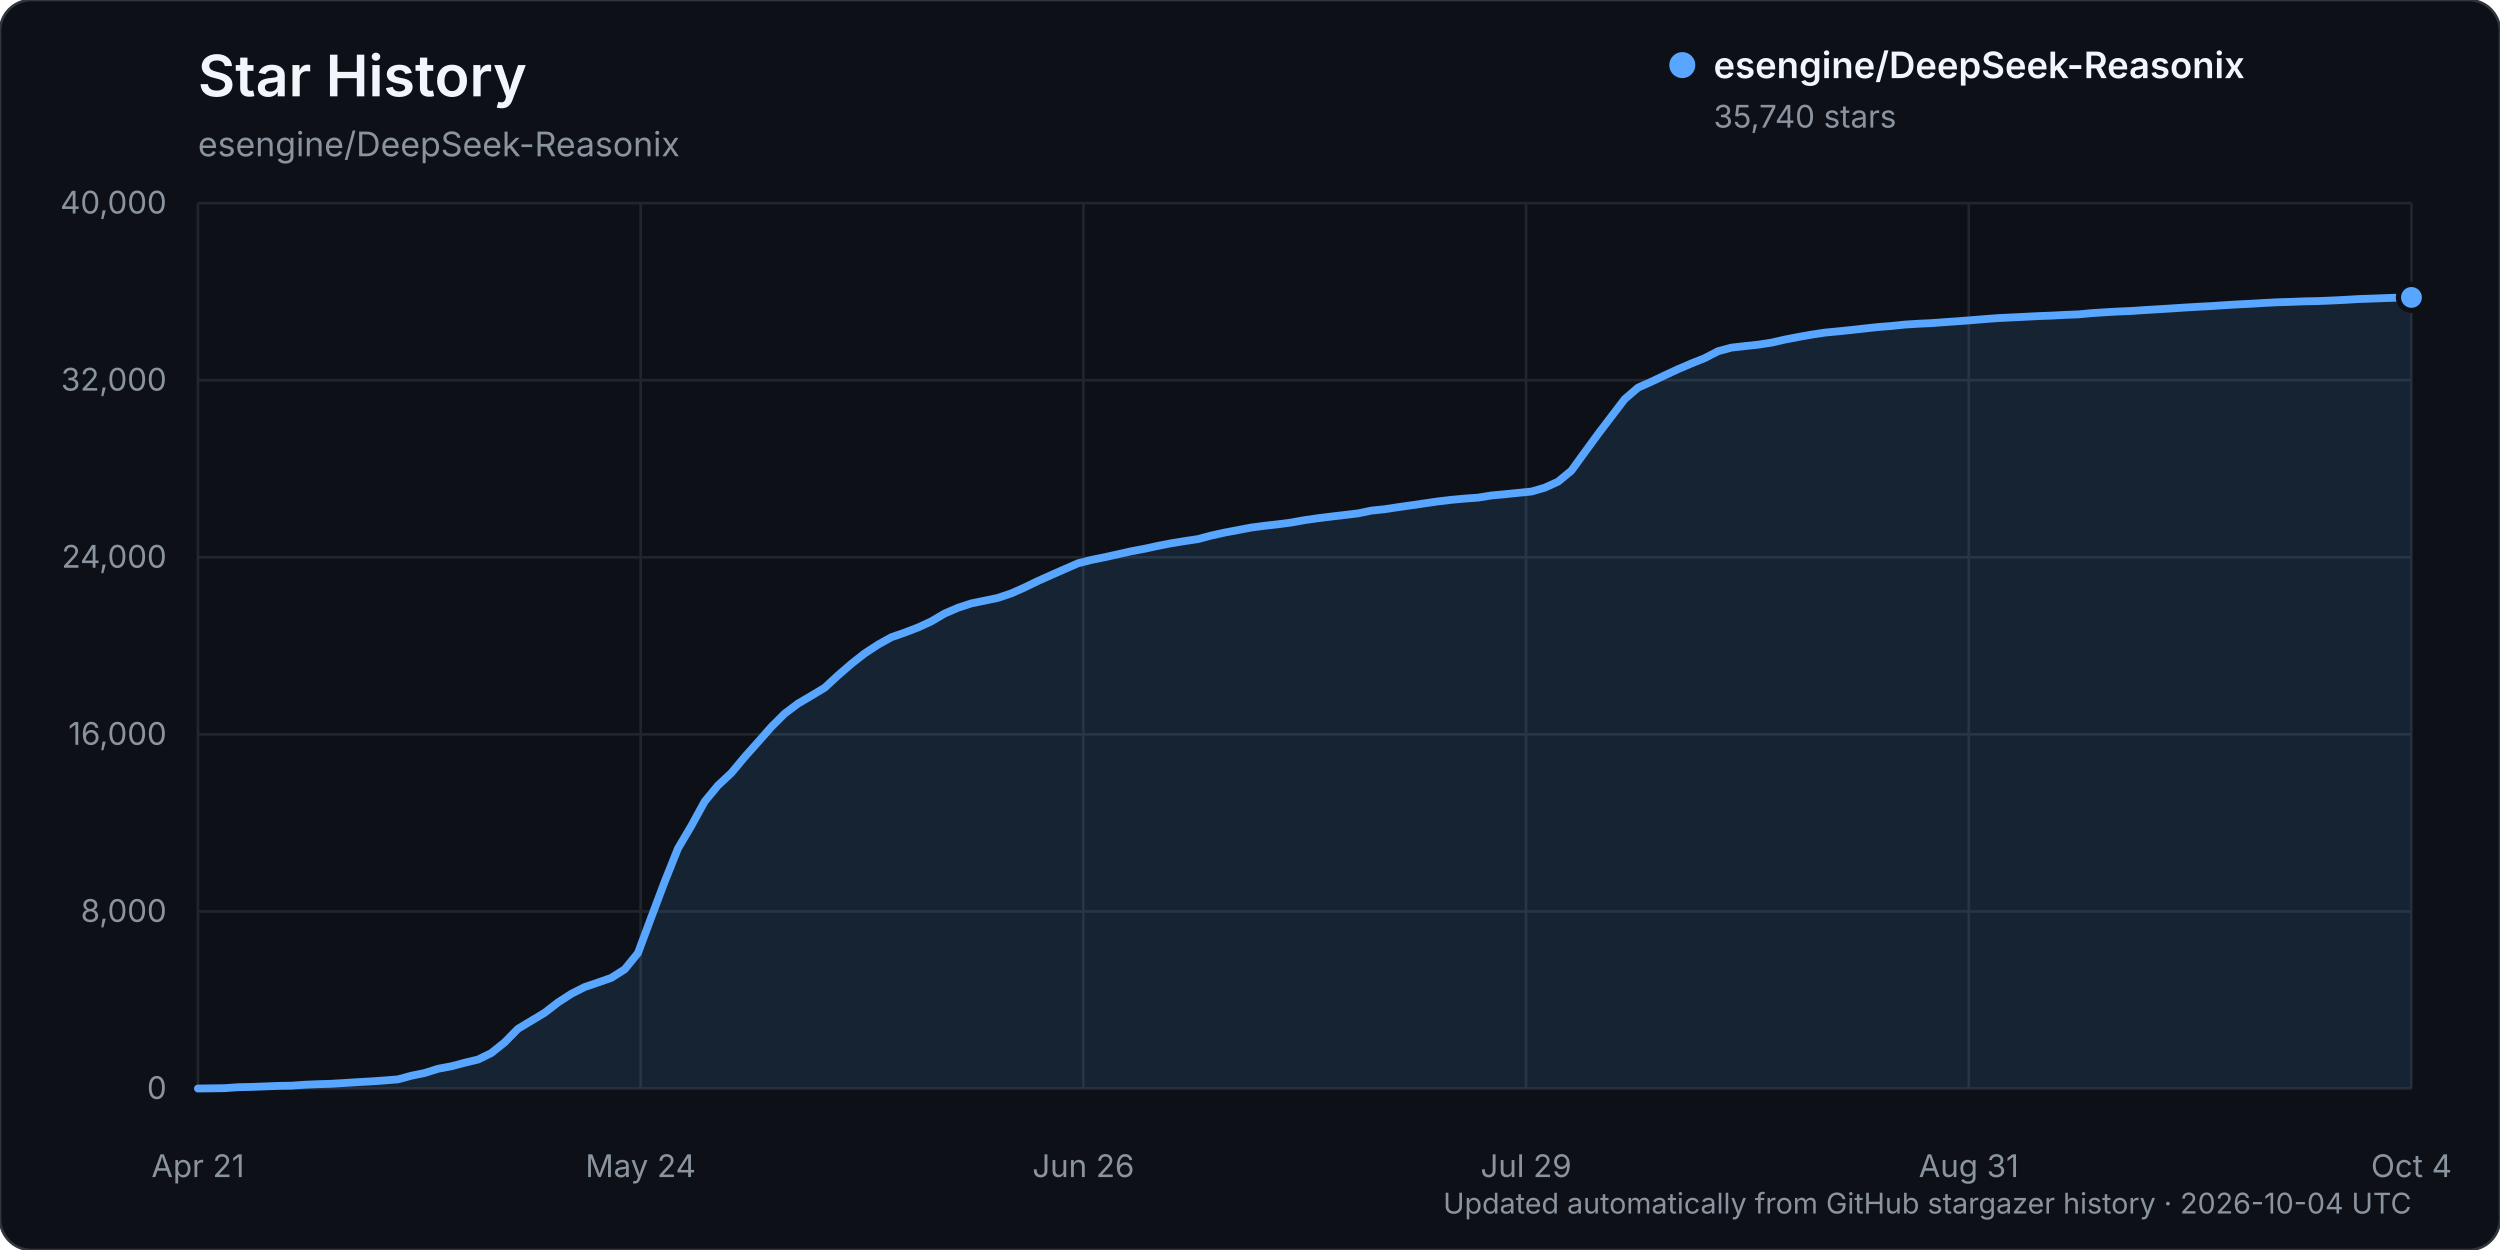
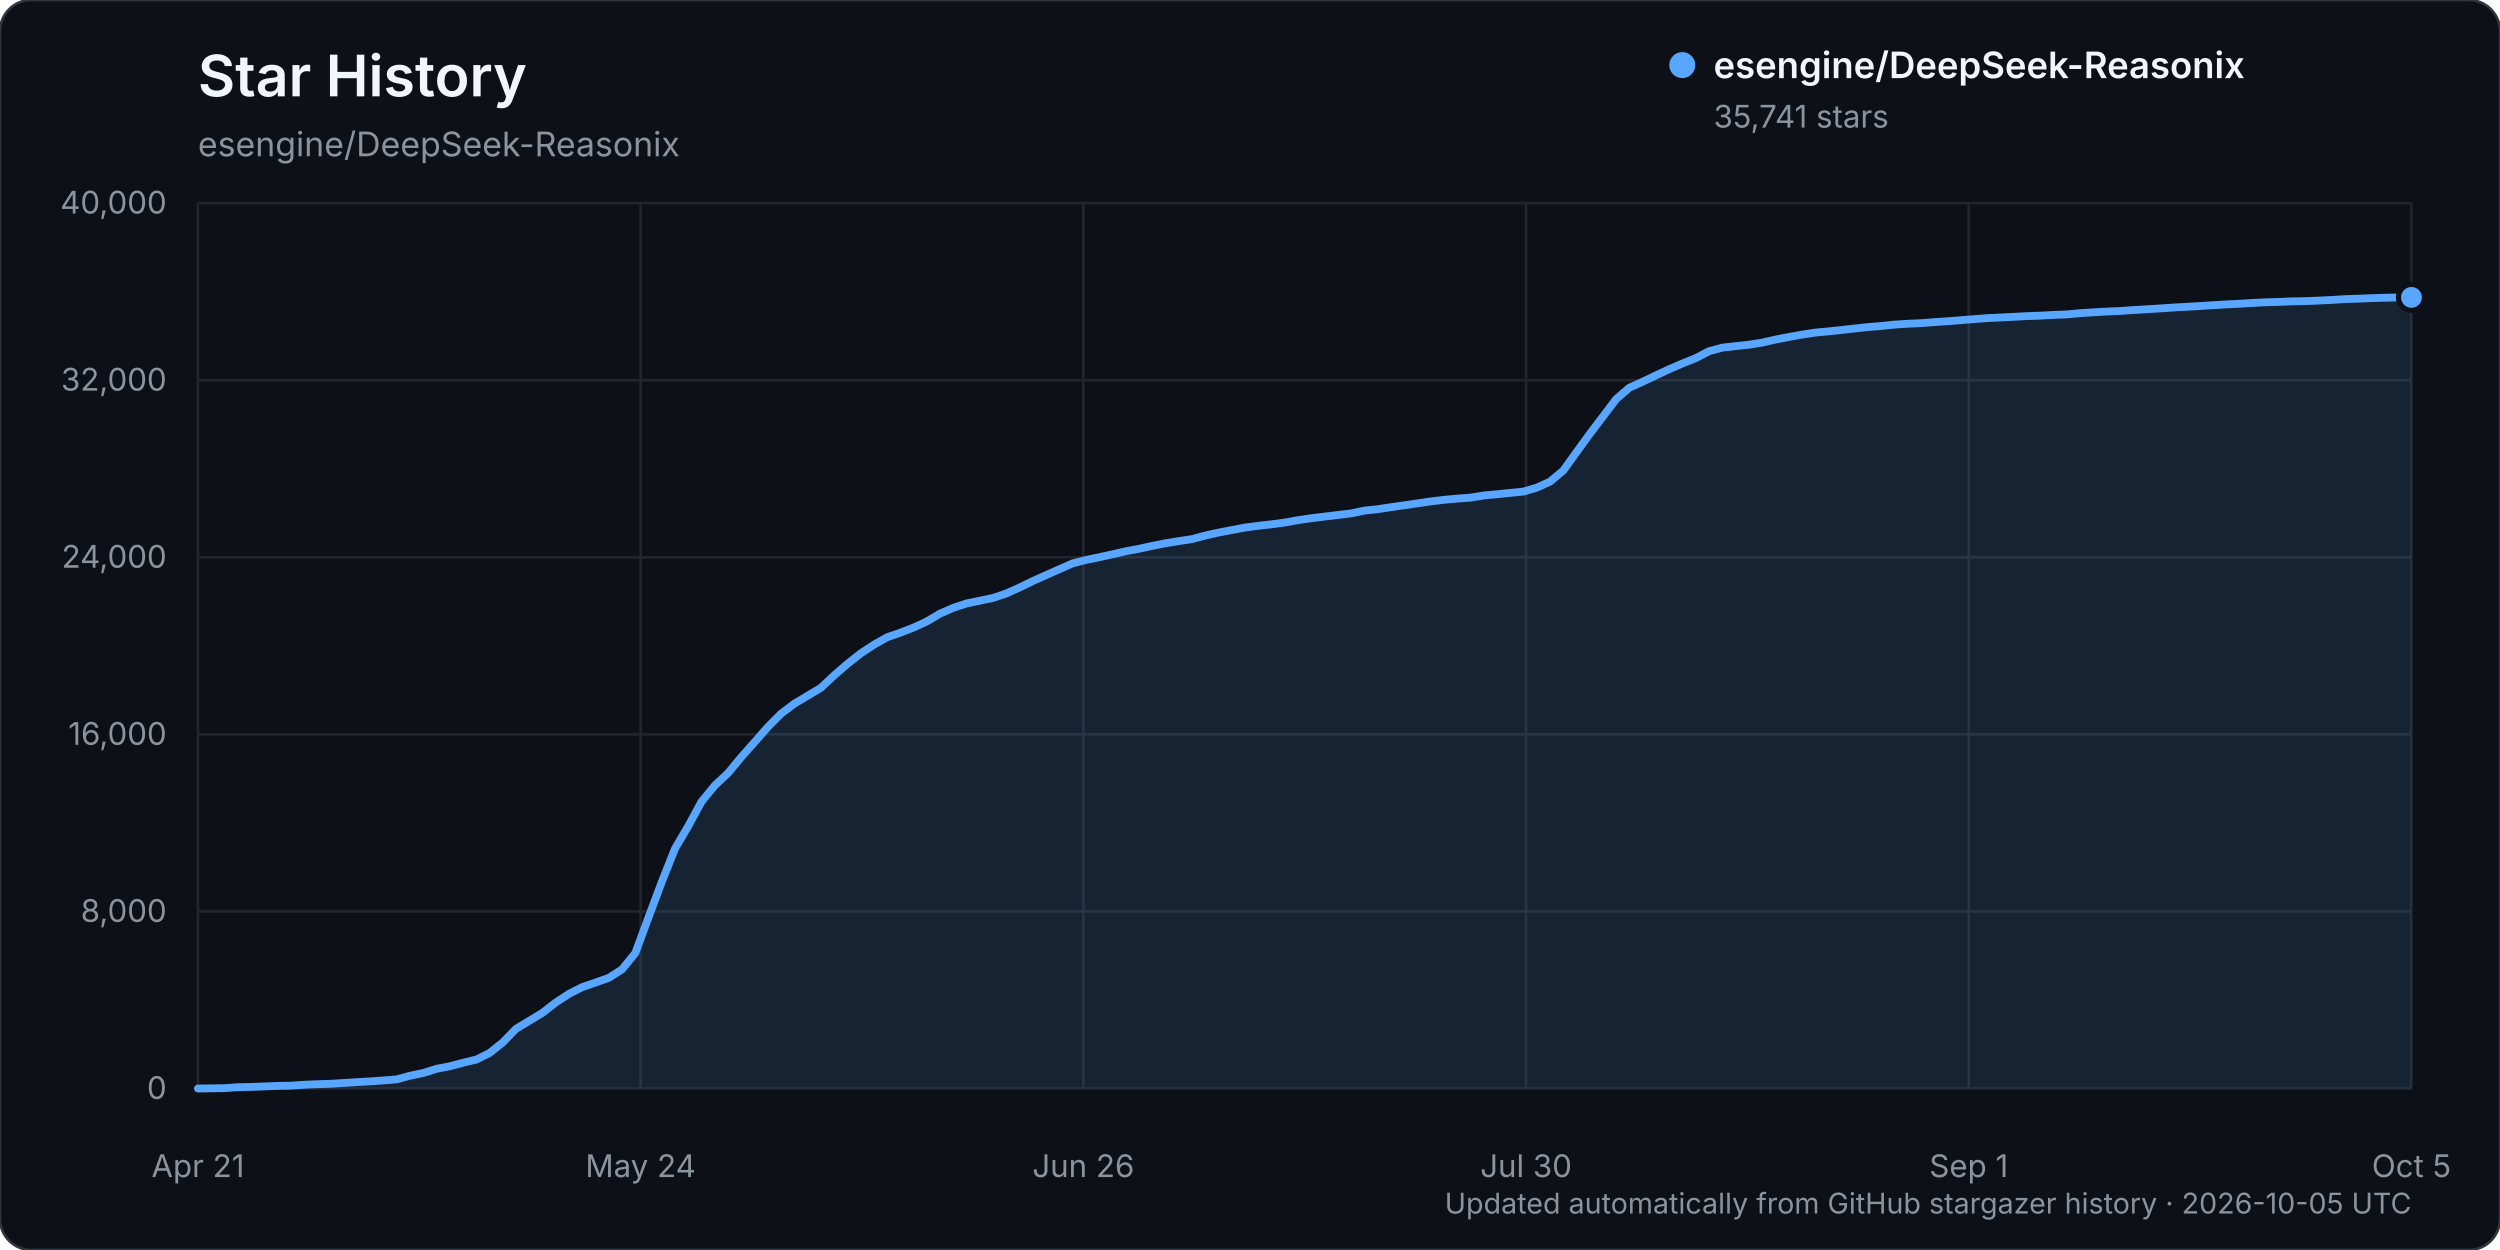
<svg xmlns="http://www.w3.org/2000/svg" width="960" height="480" viewBox="0 0 960 480" role="img" aria-labelledby="title description">
  <rect width="960" height="480" rx="12" fill="#0d1117" stroke="#30363d" />
  <text x="76" y="37" fill="#f0f6fc" font-family="-apple-system, BlinkMacSystemFont, 'Segoe UI', sans-serif" font-size="22" font-weight="600">Star History</text>
  <text x="76" y="60" fill="#8b949e" font-family="-apple-system, BlinkMacSystemFont, 'Segoe UI', sans-serif" font-size="13">esengine/DeepSeek-Reasonix</text>
  <g font-family="-apple-system, BlinkMacSystemFont, 'Segoe UI', sans-serif">
    <line x1="76" y1="418.00" x2="926" y2="418.00" stroke="#21262d" stroke-width="1" />
    <text x="64" y="422.00" text-anchor="end" fill="#8b949e" font-size="12">0</text>
    <line x1="76" y1="350.00" x2="926" y2="350.00" stroke="#21262d" stroke-width="1" />
    <text x="64" y="354.00" text-anchor="end" fill="#8b949e" font-size="12">8,000</text>
    <line x1="76" y1="282.00" x2="926" y2="282.00" stroke="#21262d" stroke-width="1" />
    <text x="64" y="286.00" text-anchor="end" fill="#8b949e" font-size="12">16,000</text>
    <line x1="76" y1="214.00" x2="926" y2="214.00" stroke="#21262d" stroke-width="1" />
    <text x="64" y="218.00" text-anchor="end" fill="#8b949e" font-size="12">24,000</text>
    <line x1="76" y1="146.00" x2="926" y2="146.00" stroke="#21262d" stroke-width="1" />
    <text x="64" y="150.00" text-anchor="end" fill="#8b949e" font-size="12">32,000</text>
    <line x1="76" y1="78.00" x2="926" y2="78.00" stroke="#21262d" stroke-width="1" />
    <text x="64" y="82.00" text-anchor="end" fill="#8b949e" font-size="12">40,000</text>
    <line x1="76.00" y1="78" x2="76.00" y2="418" stroke="#21262d" stroke-width="1" />
    <text x="76.00" y="452" text-anchor="middle" fill="#8b949e" font-size="12">Apr 21</text>
    <line x1="246.00" y1="78" x2="246.00" y2="418" stroke="#21262d" stroke-width="1" />
    <text x="246.00" y="452" text-anchor="middle" fill="#8b949e" font-size="12">May 24</text>
    <line x1="416.00" y1="78" x2="416.00" y2="418" stroke="#21262d" stroke-width="1" />
    <text x="416.00" y="452" text-anchor="middle" fill="#8b949e" font-size="12">Jun 26</text>
    <line x1="586.00" y1="78" x2="586.00" y2="418" stroke="#21262d" stroke-width="1" />
-     <text x="586.00" y="452" text-anchor="middle" fill="#8b949e" font-size="12">Jul 29</text>
+     <text x="586.00" y="452" text-anchor="middle" fill="#8b949e" font-size="12">Jul 30</text>
    <line x1="756.00" y1="78" x2="756.00" y2="418" stroke="#21262d" stroke-width="1" />
-     <text x="756.00" y="452" text-anchor="middle" fill="#8b949e" font-size="12">Aug 31</text>
+     <text x="756.00" y="452" text-anchor="middle" fill="#8b949e" font-size="12">Sep 1</text>
    <line x1="926.00" y1="78" x2="926.00" y2="418" stroke="#21262d" stroke-width="1" />
-     <text x="926.00" y="452" text-anchor="middle" fill="#8b949e" font-size="12">Oct 4</text>
-     <path d="M76.00,417.99 L86.24,417.86 L91.36,417.49 L96.48,417.38 L101.60,417.19 L106.72,416.99 L111.84,416.90 L116.96,416.55 L122.08,416.33 L127.20,416.17 L132.33,415.86 L137.45,415.54 L142.57,415.25 L147.69,414.89 L152.81,414.48 L157.93,413.08 L163.05,412.04 L168.17,410.42 L173.29,409.46 L178.41,408.10 L183.53,406.88 L188.65,404.37 L193.77,400.29 L198.89,395.06 L204.01,391.99 L209.13,388.91 L214.25,384.95 L219.37,381.63 L224.49,379.04 L229.61,377.29 L234.73,375.50 L239.86,372.24 L244.98,365.97 L250.10,352.22 L255.22,338.62 L260.34,325.81 L265.46,317.15 L270.58,307.80 L275.70,301.61 L280.82,296.84 L285.94,290.70 L291.06,284.96 L296.18,279.15 L301.30,274.04 L306.42,270.19 L311.54,267.18 L316.66,264.10 L321.78,259.36 L326.90,254.94 L332.02,250.91 L337.14,247.56 L342.27,244.70 L347.39,242.92 L352.51,240.96 L357.63,238.60 L362.75,235.59 L367.87,233.38 L372.99,231.70 L378.11,230.65 L383.23,229.58 L388.35,227.85 L393.47,225.57 L398.59,223.09 L403.71,220.80 L408.83,218.55 L413.95,216.31 L419.07,215.01 L424.19,213.97 L429.31,212.84 L434.43,211.68 L439.55,210.72 L444.67,209.61 L449.80,208.60 L454.92,207.78 L460.04,207.01 L465.16,205.64 L470.28,204.51 L475.40,203.54 L480.52,202.57 L485.64,201.90 L490.76,201.32 L495.88,200.65 L501.00,199.72 L506.12,198.99 L511.24,198.36 L516.36,197.75 L521.48,197.14 L526.60,196.07 L531.72,195.54 L536.84,194.76 L541.96,194.03 L547.08,193.28 L552.20,192.54 L557.33,191.93 L562.45,191.46 L567.57,191.09 L572.69,190.26 L577.81,189.79 L582.93,189.26 L588.05,188.76 L593.17,187.28 L598.29,184.96 L603.41,180.74 L608.53,173.68 L613.65,166.68 L618.77,159.96 L623.89,153.25 L629.01,148.85 L634.13,146.57 L639.25,144.14 L644.37,141.76 L649.49,139.57 L654.61,137.52 L659.73,134.87 L664.86,133.49 L669.98,132.90 L675.10,132.36 L680.22,131.58 L685.34,130.41 L690.46,129.42 L695.58,128.51 L700.70,127.73 L705.82,127.24 L710.94,126.71 L716.06,126.14 L721.18,125.58 L726.30,125.18 L731.42,124.64 L736.54,124.32 L741.66,124.08 L746.78,123.70 L751.90,123.35 L757.02,122.95 L762.14,122.53 L767.27,122.15 L772.39,121.90 L777.51,121.65 L782.63,121.38 L787.75,121.20 L792.87,120.92 L797.99,120.73 L803.11,120.25 L808.23,119.92 L813.35,119.63 L818.47,119.41 L823.59,119.06 L828.71,118.76 L833.83,118.44 L838.95,118.10 L844.07,117.80 L849.19,117.53 L854.31,117.19 L859.43,116.88 L864.55,116.63 L869.67,116.32 L874.80,116.06 L879.92,115.91 L885.04,115.71 L890.16,115.61 L895.28,115.40 L900.40,115.15 L905.52,114.84 L910.64,114.67 L915.76,114.47 L920.88,114.31 L926.00,114.21 L926.00,418.00 L76.00,418.00 Z" fill="#58a6ff" opacity="0.12" />
-     <path d="M76.00,417.99 L86.24,417.86 L91.36,417.49 L96.48,417.38 L101.60,417.19 L106.72,416.99 L111.84,416.90 L116.96,416.55 L122.08,416.33 L127.20,416.17 L132.33,415.86 L137.45,415.54 L142.57,415.25 L147.69,414.89 L152.81,414.48 L157.93,413.08 L163.05,412.04 L168.17,410.42 L173.29,409.46 L178.41,408.10 L183.53,406.88 L188.65,404.37 L193.77,400.29 L198.89,395.06 L204.01,391.99 L209.13,388.91 L214.25,384.95 L219.37,381.63 L224.49,379.04 L229.61,377.29 L234.73,375.50 L239.86,372.24 L244.98,365.97 L250.10,352.22 L255.22,338.62 L260.34,325.81 L265.46,317.15 L270.58,307.80 L275.70,301.61 L280.82,296.84 L285.94,290.70 L291.06,284.96 L296.18,279.15 L301.30,274.04 L306.42,270.19 L311.54,267.18 L316.66,264.10 L321.78,259.36 L326.90,254.94 L332.02,250.91 L337.14,247.56 L342.27,244.70 L347.39,242.92 L352.51,240.96 L357.63,238.60 L362.75,235.59 L367.87,233.38 L372.99,231.70 L378.11,230.65 L383.23,229.58 L388.35,227.85 L393.47,225.57 L398.59,223.09 L403.71,220.80 L408.83,218.55 L413.95,216.31 L419.07,215.01 L424.19,213.97 L429.31,212.84 L434.43,211.68 L439.55,210.72 L444.67,209.61 L449.80,208.60 L454.92,207.78 L460.04,207.01 L465.16,205.64 L470.28,204.51 L475.40,203.54 L480.52,202.57 L485.64,201.90 L490.76,201.32 L495.88,200.65 L501.00,199.72 L506.12,198.99 L511.24,198.36 L516.36,197.75 L521.48,197.14 L526.60,196.07 L531.72,195.54 L536.84,194.76 L541.96,194.03 L547.08,193.28 L552.20,192.54 L557.33,191.93 L562.45,191.46 L567.57,191.09 L572.69,190.26 L577.81,189.79 L582.93,189.26 L588.05,188.76 L593.17,187.28 L598.29,184.96 L603.41,180.74 L608.53,173.68 L613.65,166.68 L618.77,159.96 L623.89,153.25 L629.01,148.85 L634.13,146.57 L639.25,144.14 L644.37,141.76 L649.49,139.57 L654.61,137.52 L659.73,134.87 L664.86,133.49 L669.98,132.90 L675.10,132.36 L680.22,131.58 L685.34,130.41 L690.46,129.42 L695.58,128.51 L700.70,127.73 L705.82,127.24 L710.94,126.71 L716.06,126.14 L721.18,125.58 L726.30,125.18 L731.42,124.64 L736.54,124.32 L741.66,124.08 L746.78,123.70 L751.90,123.35 L757.02,122.95 L762.14,122.53 L767.27,122.15 L772.39,121.90 L777.51,121.65 L782.63,121.38 L787.75,121.20 L792.87,120.92 L797.99,120.73 L803.11,120.25 L808.23,119.92 L813.35,119.63 L818.47,119.41 L823.59,119.06 L828.71,118.76 L833.83,118.44 L838.95,118.10 L844.07,117.80 L849.19,117.53 L854.31,117.19 L859.43,116.88 L864.55,116.63 L869.67,116.32 L874.80,116.06 L879.92,115.91 L885.04,115.71 L890.16,115.61 L895.28,115.40 L900.40,115.15 L905.52,114.84 L910.64,114.67 L915.76,114.47 L920.88,114.31 L926.00,114.21" fill="none" stroke="#58a6ff" stroke-width="3" stroke-linecap="round" stroke-linejoin="round" />
-     <circle cx="926.00" cy="114.21" r="5" fill="#58a6ff" stroke="#0d1117" stroke-width="2" />
+     <text x="926.00" y="452" text-anchor="middle" fill="#8b949e" font-size="12">Oct 5</text>
+     <path d="M76.00,417.99 L86.18,417.86 L91.27,417.49 L96.36,417.38 L101.45,417.19 L106.54,416.99 L111.63,416.90 L116.72,416.55 L121.81,416.33 L126.90,416.17 L131.99,415.86 L137.08,415.54 L142.17,415.25 L147.26,414.89 L152.35,414.48 L157.44,413.08 L162.53,412.04 L167.62,410.42 L172.71,409.46 L177.80,408.10 L182.89,406.88 L187.98,404.37 L193.07,400.29 L198.16,395.06 L203.25,391.99 L208.34,388.91 L213.43,384.95 L218.51,381.63 L223.60,379.04 L228.69,377.29 L233.78,375.50 L238.87,372.24 L243.96,365.98 L249.05,352.23 L254.14,338.63 L259.23,325.82 L264.32,317.16 L269.41,307.81 L274.50,301.62 L279.59,296.85 L284.68,290.70 L289.77,284.97 L294.86,279.16 L299.95,274.04 L305.04,270.20 L310.13,267.18 L315.22,264.11 L320.31,259.36 L325.40,254.95 L330.49,250.92 L335.58,247.57 L340.67,244.71 L345.76,242.93 L350.85,240.97 L355.94,238.61 L361.03,235.60 L366.12,233.39 L371.21,231.71 L376.30,230.66 L381.39,229.59 L386.48,227.86 L391.57,225.58 L396.66,223.10 L401.75,220.81 L406.84,218.56 L411.93,216.32 L417.02,215.02 L422.11,213.98 L427.20,212.85 L432.29,211.69 L437.38,210.73 L442.47,209.62 L447.56,208.61 L452.65,207.79 L457.74,207.02 L462.83,205.64 L467.92,204.51 L473.01,203.54 L478.10,202.58 L483.19,201.91 L488.28,201.33 L493.37,200.66 L498.46,199.73 L503.54,199.00 L508.63,198.37 L513.72,197.76 L518.81,197.15 L523.90,196.08 L528.99,195.55 L534.08,194.76 L539.17,194.04 L544.26,193.29 L549.35,192.55 L554.44,191.94 L559.53,191.47 L564.62,191.10 L569.71,190.27 L574.80,189.80 L579.89,189.27 L584.98,188.77 L590.07,187.28 L595.16,184.97 L600.25,180.75 L605.34,173.68 L610.43,166.69 L615.52,159.97 L620.61,153.26 L625.70,148.86 L630.79,146.58 L635.88,144.15 L640.97,141.77 L646.06,139.57 L651.15,137.53 L656.24,134.87 L661.33,133.50 L666.42,132.91 L671.51,132.37 L676.60,131.58 L681.69,130.42 L686.78,129.43 L691.87,128.52 L696.96,127.73 L702.05,127.25 L707.14,126.72 L712.23,126.15 L717.32,125.59 L722.41,125.18 L727.50,124.65 L732.59,124.32 L737.68,124.09 L742.77,123.70 L747.86,123.36 L752.95,122.96 L758.04,122.54 L763.13,122.16 L768.22,121.91 L773.31,121.66 L778.40,121.38 L783.49,121.21 L788.57,120.93 L793.66,120.74 L798.75,120.26 L803.84,119.93 L808.93,119.64 L814.02,119.42 L819.11,119.06 L824.20,118.77 L829.29,118.45 L834.38,118.11 L839.47,117.81 L844.56,117.54 L849.65,117.20 L854.74,116.90 L859.83,116.65 L864.92,116.33 L870.01,116.08 L875.10,115.93 L880.19,115.73 L885.28,115.63 L890.37,115.42 L895.46,115.17 L900.55,114.86 L905.64,114.69 L910.73,114.49 L915.82,114.33 L920.91,114.21 L926.00,114.20 L926.00,418.00 L76.00,418.00 Z" fill="#58a6ff" opacity="0.12" />
+     <path d="M76.00,417.99 L86.18,417.86 L91.27,417.49 L96.36,417.38 L101.45,417.19 L106.54,416.99 L111.63,416.90 L116.72,416.55 L121.81,416.33 L126.90,416.17 L131.99,415.86 L137.08,415.54 L142.17,415.25 L147.26,414.89 L152.35,414.48 L157.44,413.08 L162.53,412.04 L167.62,410.42 L172.71,409.46 L177.80,408.10 L182.89,406.88 L187.98,404.37 L193.07,400.29 L198.16,395.06 L203.25,391.99 L208.34,388.91 L213.43,384.95 L218.51,381.63 L223.60,379.04 L228.69,377.29 L233.78,375.50 L238.87,372.24 L243.96,365.98 L249.05,352.23 L254.14,338.63 L259.23,325.82 L264.32,317.16 L269.41,307.81 L274.50,301.62 L279.59,296.85 L284.68,290.70 L289.77,284.97 L294.86,279.16 L299.95,274.04 L305.04,270.20 L310.13,267.18 L315.22,264.11 L320.31,259.36 L325.40,254.95 L330.49,250.92 L335.58,247.57 L340.67,244.71 L345.76,242.93 L350.85,240.97 L355.94,238.61 L361.03,235.60 L366.12,233.39 L371.21,231.71 L376.30,230.66 L381.39,229.59 L386.48,227.86 L391.57,225.58 L396.66,223.10 L401.75,220.81 L406.84,218.56 L411.93,216.32 L417.02,215.02 L422.11,213.98 L427.20,212.85 L432.29,211.69 L437.38,210.73 L442.47,209.62 L447.56,208.61 L452.65,207.79 L457.74,207.02 L462.83,205.64 L467.92,204.51 L473.01,203.54 L478.10,202.58 L483.19,201.91 L488.28,201.33 L493.37,200.66 L498.46,199.73 L503.54,199.00 L508.63,198.37 L513.72,197.76 L518.81,197.15 L523.90,196.08 L528.99,195.55 L534.08,194.76 L539.17,194.04 L544.26,193.29 L549.35,192.55 L554.44,191.94 L559.53,191.47 L564.62,191.10 L569.71,190.27 L574.80,189.80 L579.89,189.27 L584.98,188.77 L590.07,187.28 L595.16,184.97 L600.25,180.75 L605.34,173.68 L610.43,166.69 L615.52,159.97 L620.61,153.26 L625.70,148.86 L630.79,146.58 L635.88,144.15 L640.97,141.77 L646.06,139.57 L651.15,137.53 L656.24,134.87 L661.33,133.50 L666.42,132.91 L671.51,132.37 L676.60,131.58 L681.69,130.42 L686.78,129.43 L691.87,128.52 L696.96,127.73 L702.05,127.25 L707.14,126.72 L712.23,126.15 L717.32,125.59 L722.41,125.18 L727.50,124.65 L732.59,124.32 L737.68,124.09 L742.77,123.70 L747.86,123.36 L752.95,122.96 L758.04,122.54 L763.13,122.16 L768.22,121.91 L773.31,121.66 L778.40,121.38 L783.49,121.21 L788.57,120.93 L793.66,120.74 L798.75,120.26 L803.84,119.93 L808.93,119.64 L814.02,119.42 L819.11,119.06 L824.20,118.77 L829.29,118.45 L834.38,118.11 L839.47,117.81 L844.56,117.54 L849.65,117.20 L854.74,116.90 L859.83,116.65 L864.92,116.33 L870.01,116.08 L875.10,115.93 L880.19,115.73 L885.28,115.63 L890.37,115.42 L895.46,115.17 L900.55,114.86 L905.64,114.69 L910.73,114.49 L915.82,114.33 L920.91,114.21 L926.00,114.20" fill="none" stroke="#58a6ff" stroke-width="3" stroke-linecap="round" stroke-linejoin="round" />
+     <circle cx="926.00" cy="114.20" r="5" fill="#58a6ff" stroke="#0d1117" stroke-width="2" />
    <g transform="translate(646, 25)">
      <circle cx="0" cy="0" r="5" fill="#58a6ff" />
      <text x="12" y="5" fill="#f0f6fc" font-size="14" font-weight="600">esengine/DeepSeek-Reasonix</text>
-       <text x="12" y="24" fill="#8b949e" font-size="12">35,740 stars</text>
+       <text x="12" y="24" fill="#8b949e" font-size="12">35,741 stars</text>
    </g>
-     <text x="926" y="466" text-anchor="end" fill="#8b949e" font-size="11">Updated automatically from GitHub stargazer history · 2026-10-04 UTC</text>
+     <text x="926" y="466" text-anchor="end" fill="#8b949e" font-size="11">Updated automatically from GitHub stargazer history · 2026-10-05 UTC</text>
  </g>
</svg>
